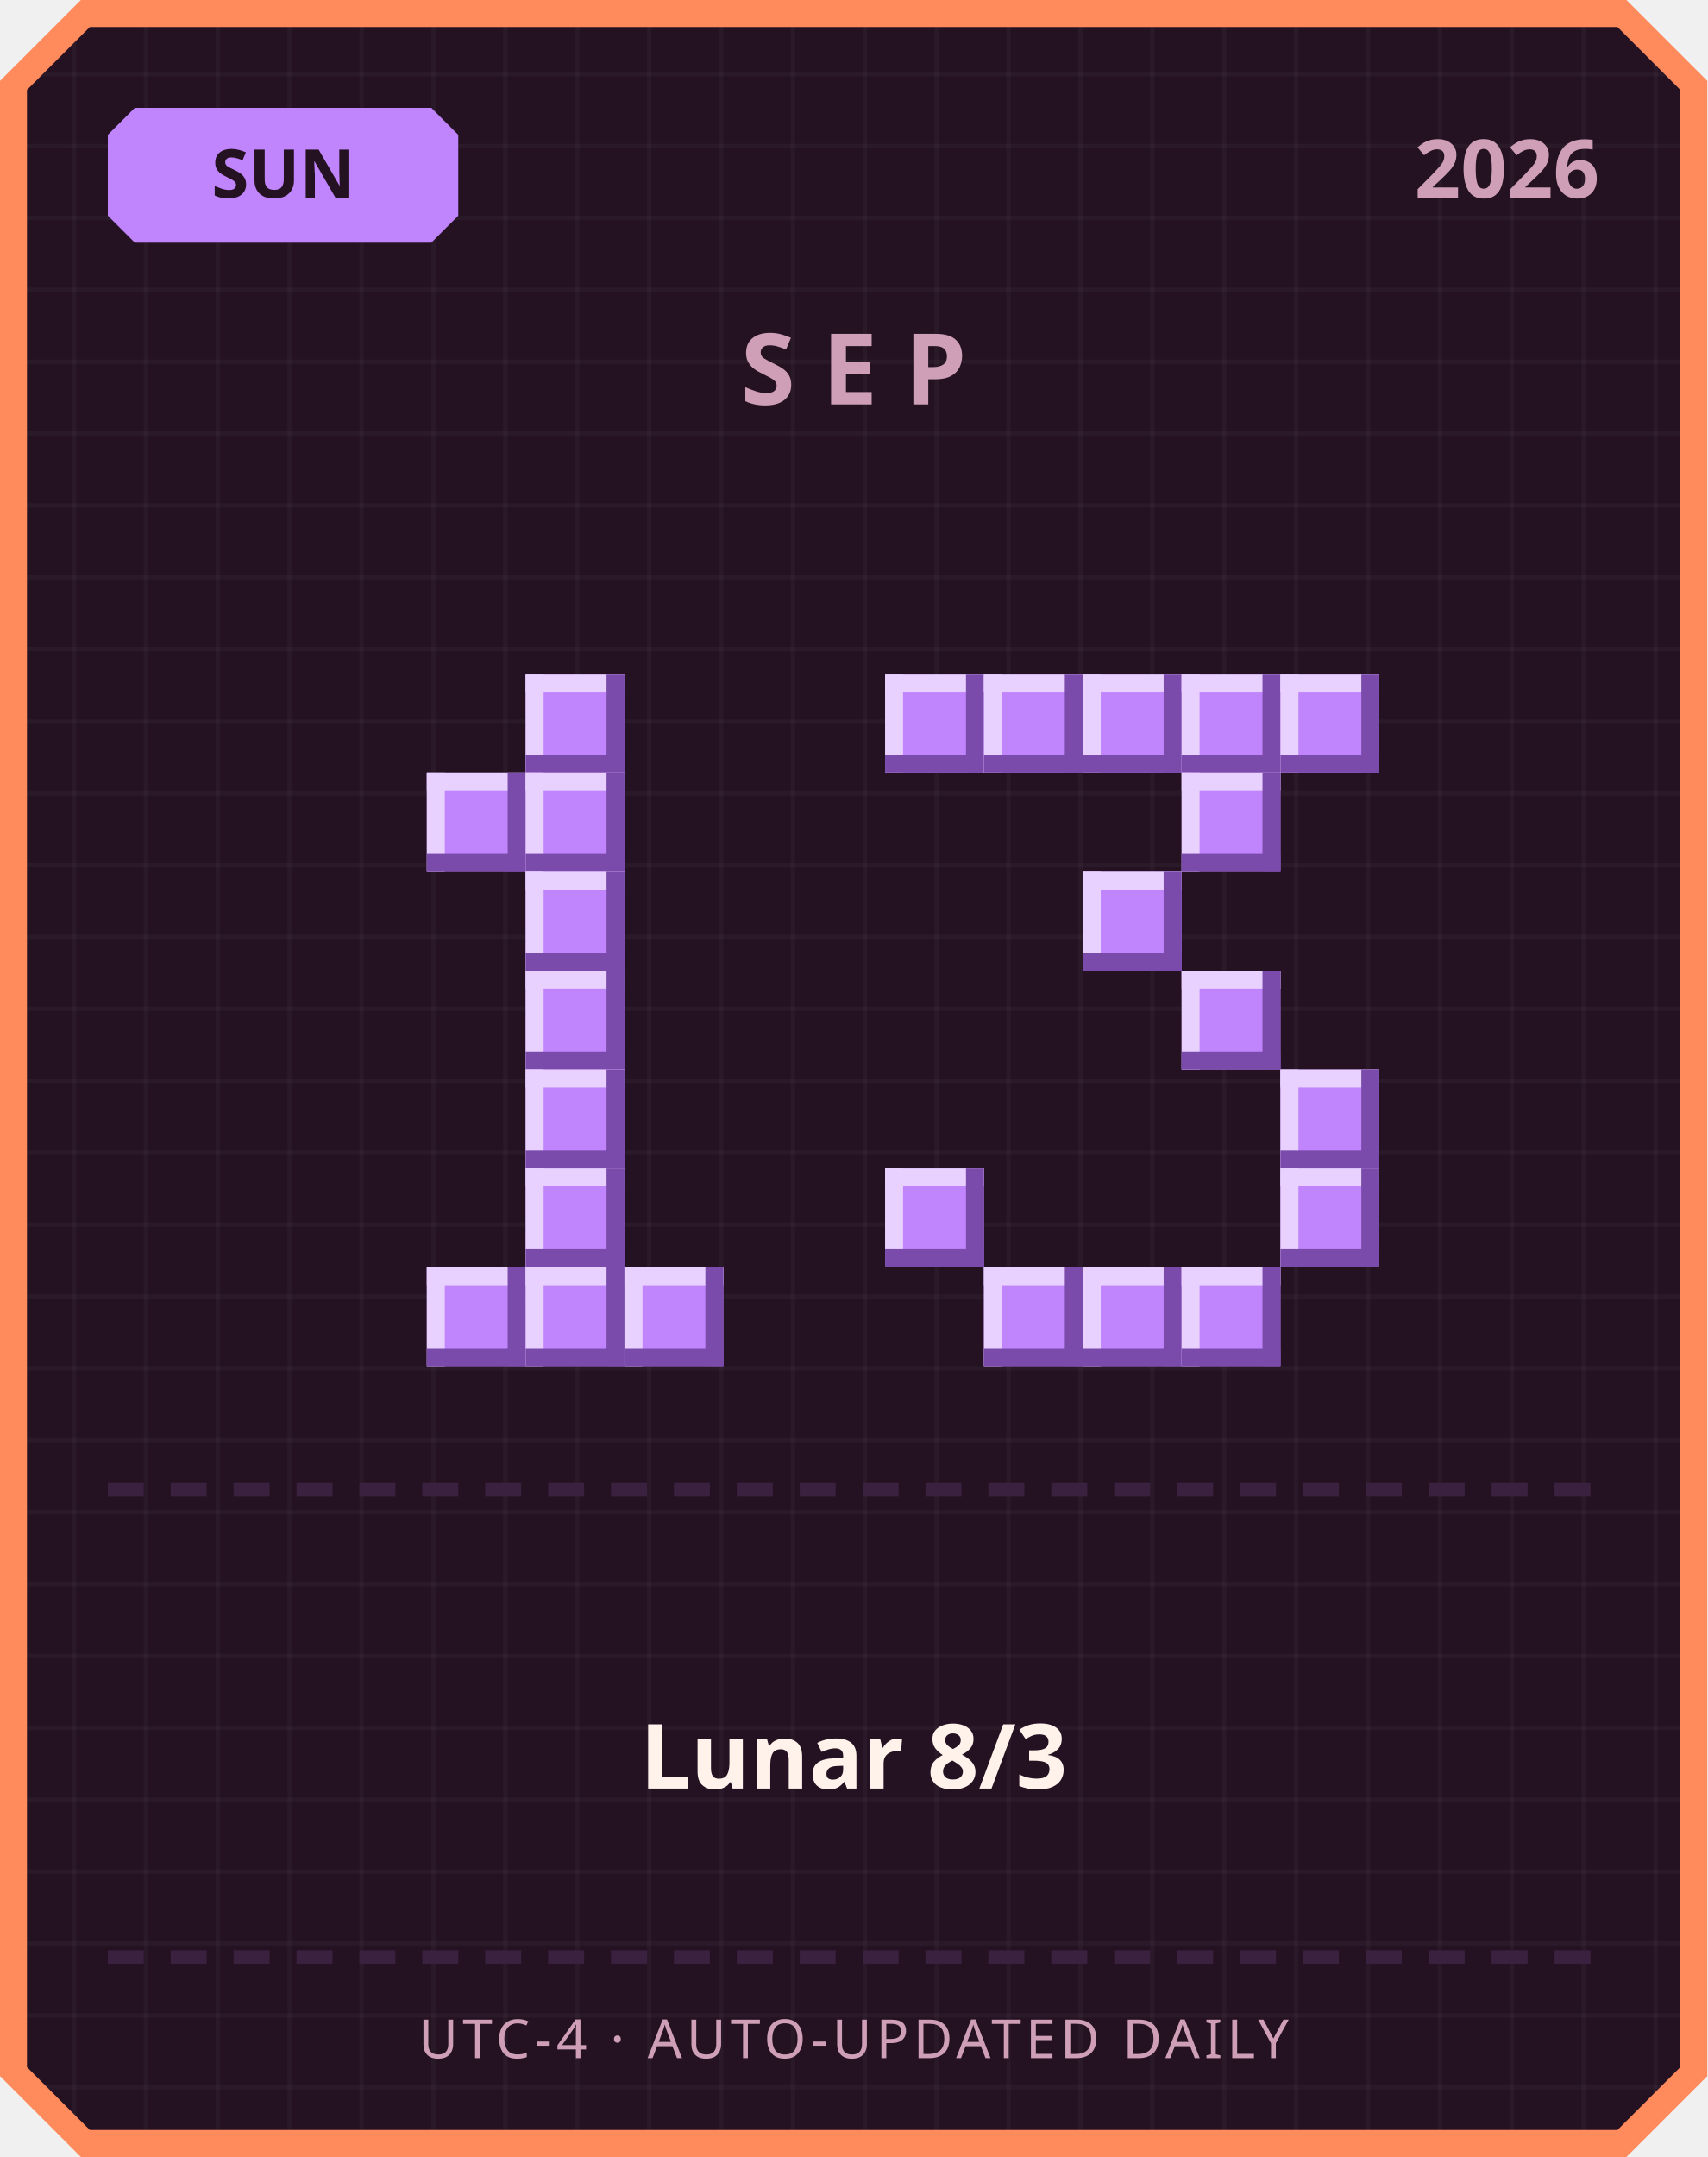
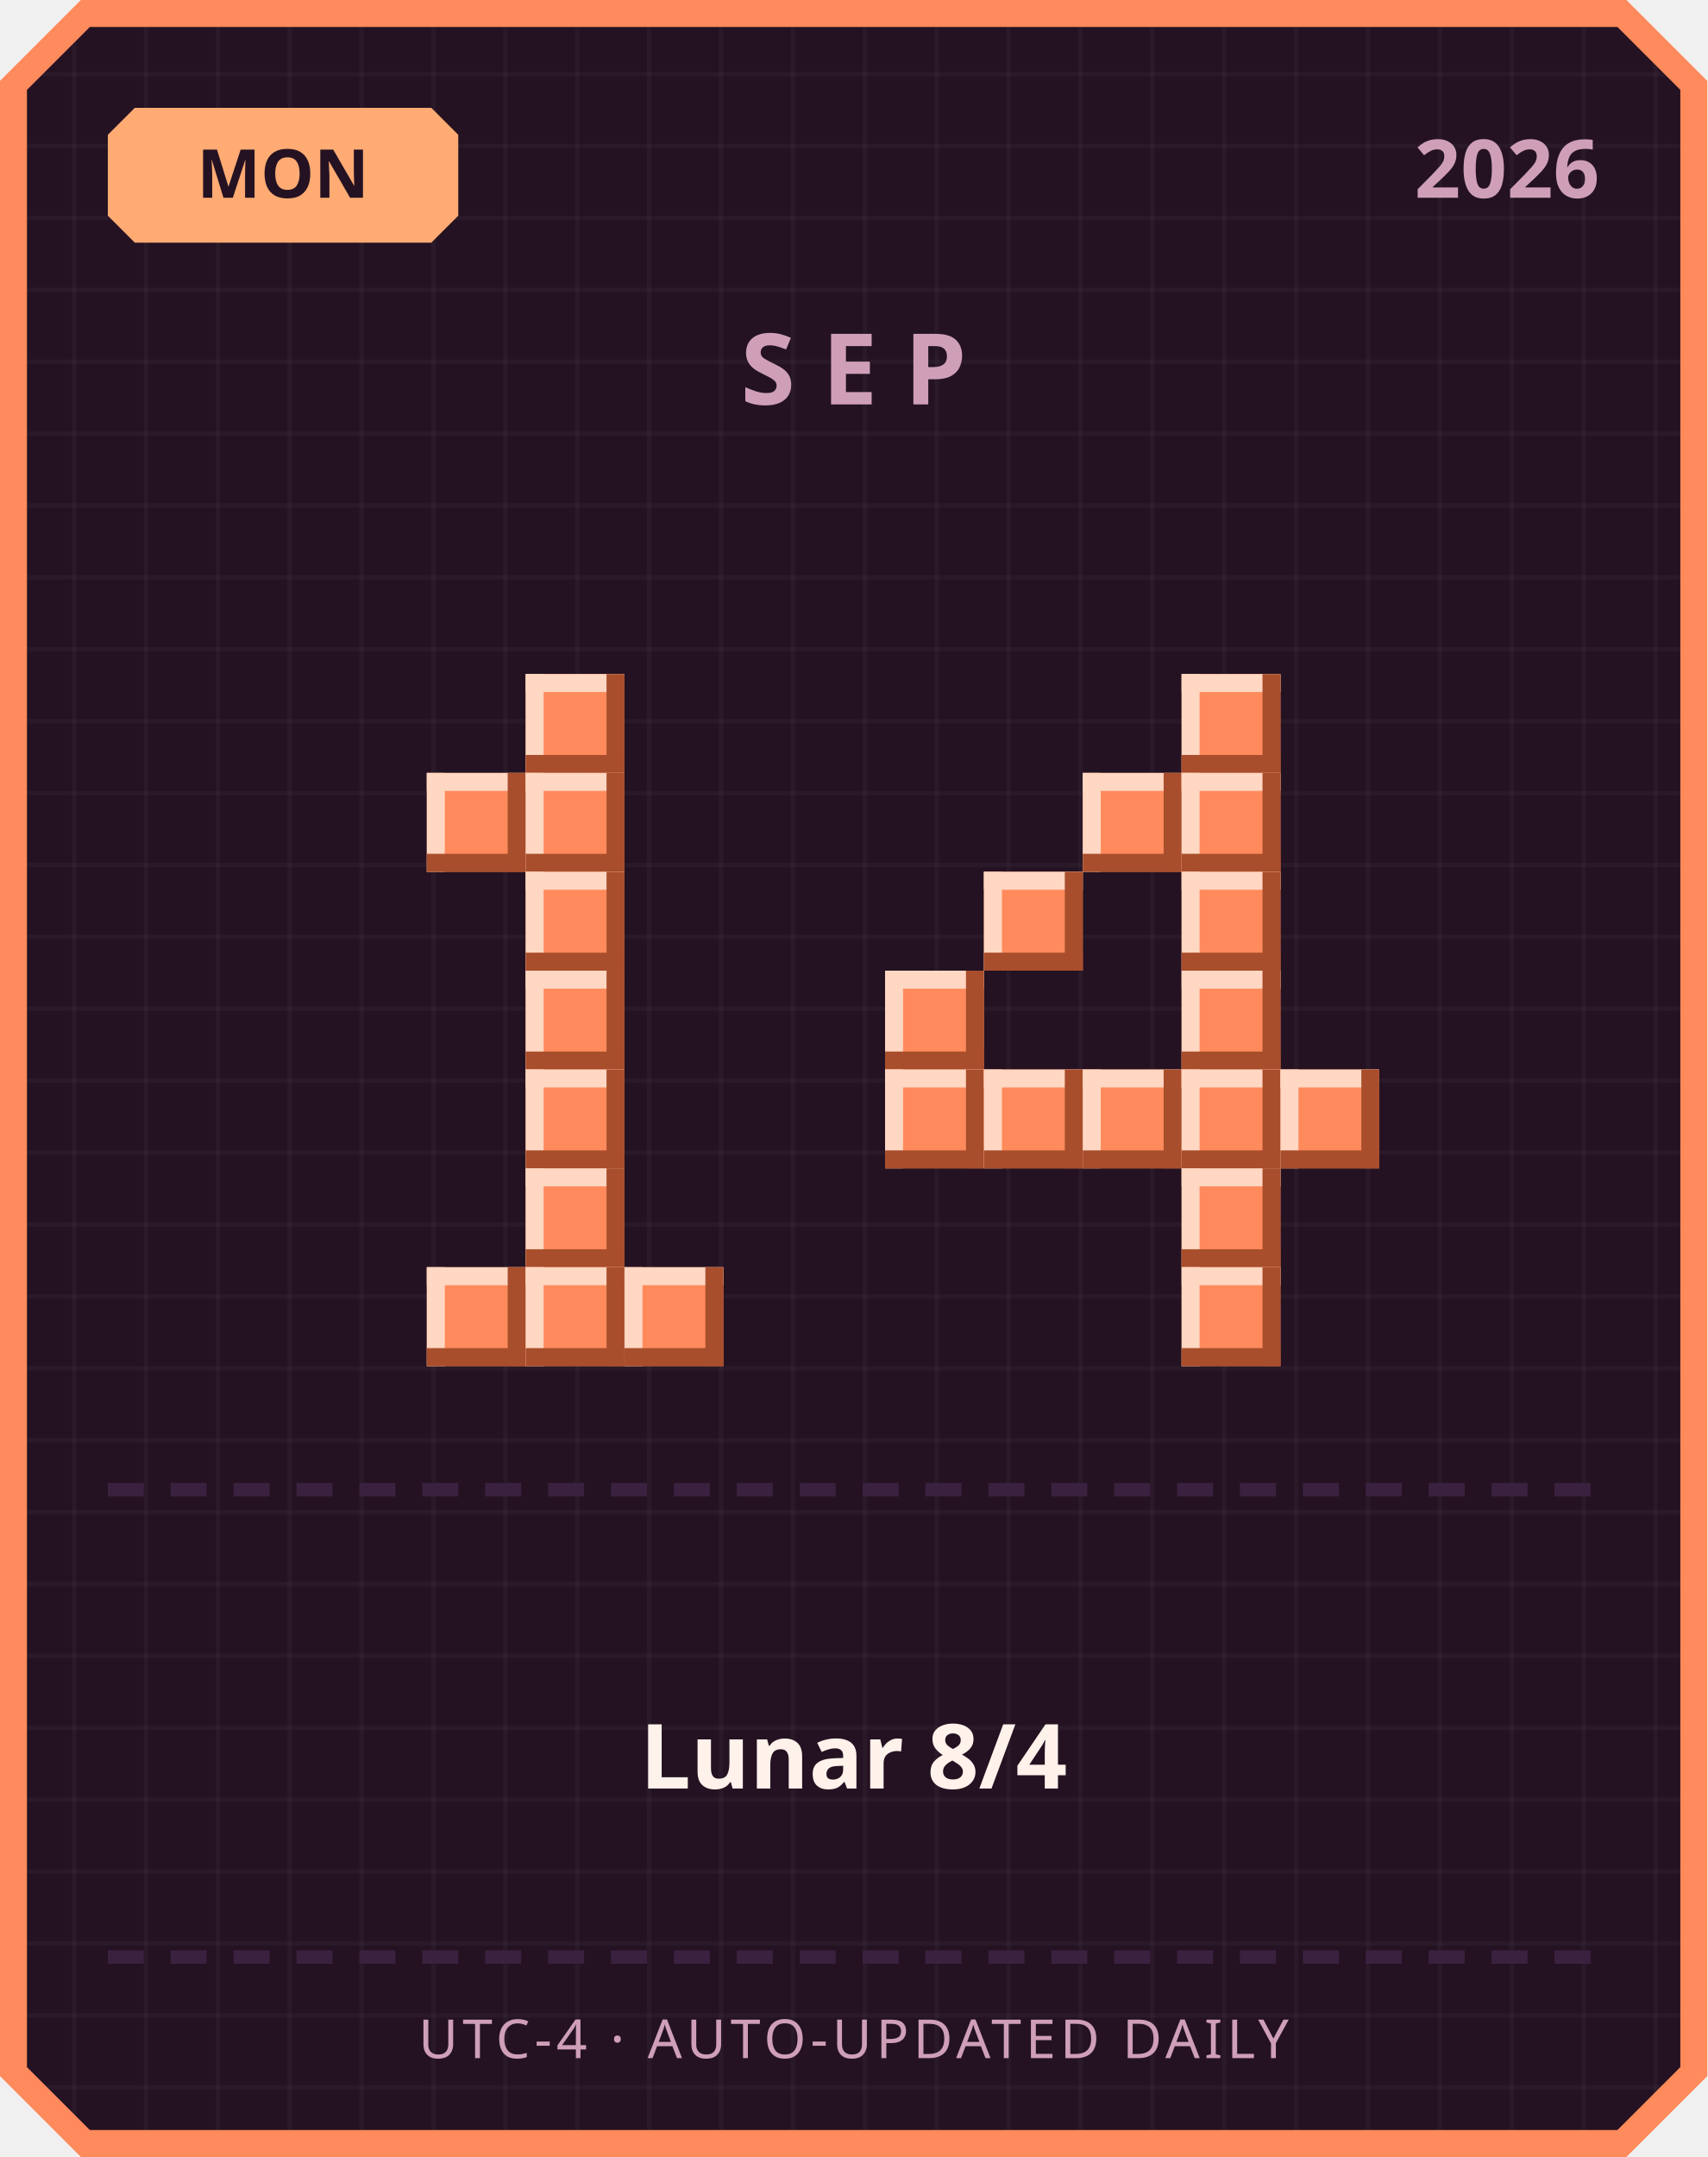
<svg xmlns="http://www.w3.org/2000/svg" width="380" height="480" viewBox="0 0 380 480">
  <defs>
    <pattern id="grid" width="16" height="16" patternUnits="userSpaceOnUse">
      <rect width="16" height="16" fill="#241222" />
      <rect width="1" height="16" fill="#ffffff" opacity="0.03" />
      <rect width="16" height="1" fill="#ffffff" opacity="0.03" />
    </pattern>
  </defs>
  <path d="M 18,0 L 362,0 L 380,18 L 380,462 L 362,480 L 18,480 L 0,462 L 0,18 Z" fill="#ff8a5c" />
  <path d="M 20,6 L 360,6 L 374,20 L 374,460 L 360,474 L 20,474 L 6,460 L 6,20 Z" fill="url(#grid)" />
-   <path d="M 30,24 L 96,24 L 102,30 L 102,48 L 96,54 L 30,54 L 24,48 L 24,30 Z" fill="#c084fc" />
-   <text x="63" y="44" text-anchor="middle" font-family="'Segoe UI', sans-serif" font-size="15" font-weight="700" fill="#241222">SUN</text>
+   <path d="M 30,24 L 96,24 L 102,30 L 102,48 L 96,54 L 30,54 L 24,48 L 24,30 Z" fill="#ffab73" />
+   <text x="63" y="44" text-anchor="middle" font-family="'Segoe UI', sans-serif" font-size="15" font-weight="700" fill="#241222">MON</text>
  <text x="356" y="44" text-anchor="end" font-family="'Segoe UI', sans-serif" font-size="18" font-weight="700" fill="#cf9fb8">2026</text>
  <text x="190" y="90" text-anchor="middle" font-family="'Segoe UI', sans-serif" font-size="22" font-weight="700" letter-spacing="6" fill="#cf9fb8">SEP</text>
-   <rect x="117" y="150" width="22" height="22" fill="#c084fc" />
-   <rect x="117" y="150" width="22" height="4" fill="#e9d1ff" />
-   <rect x="117" y="150" width="4" height="22" fill="#e9d1ff" />
-   <rect x="117" y="168" width="22" height="4" fill="#7a4bab" />
-   <rect x="135" y="150" width="4" height="22" fill="#7a4bab" />
-   <rect x="95" y="172" width="22" height="22" fill="#c084fc" />
-   <rect x="95" y="172" width="22" height="4" fill="#e9d1ff" />
-   <rect x="95" y="172" width="4" height="22" fill="#e9d1ff" />
-   <rect x="95" y="190" width="22" height="4" fill="#7a4bab" />
-   <rect x="113" y="172" width="4" height="22" fill="#7a4bab" />
-   <rect x="117" y="172" width="22" height="22" fill="#c084fc" />
-   <rect x="117" y="172" width="22" height="4" fill="#e9d1ff" />
-   <rect x="117" y="172" width="4" height="22" fill="#e9d1ff" />
-   <rect x="117" y="190" width="22" height="4" fill="#7a4bab" />
-   <rect x="135" y="172" width="4" height="22" fill="#7a4bab" />
-   <rect x="117" y="194" width="22" height="22" fill="#c084fc" />
-   <rect x="117" y="194" width="22" height="4" fill="#e9d1ff" />
-   <rect x="117" y="194" width="4" height="22" fill="#e9d1ff" />
-   <rect x="117" y="212" width="22" height="4" fill="#7a4bab" />
-   <rect x="135" y="194" width="4" height="22" fill="#7a4bab" />
-   <rect x="117" y="216" width="22" height="22" fill="#c084fc" />
-   <rect x="117" y="216" width="22" height="4" fill="#e9d1ff" />
-   <rect x="117" y="216" width="4" height="22" fill="#e9d1ff" />
-   <rect x="117" y="234" width="22" height="4" fill="#7a4bab" />
-   <rect x="135" y="216" width="4" height="22" fill="#7a4bab" />
-   <rect x="117" y="238" width="22" height="22" fill="#c084fc" />
-   <rect x="117" y="238" width="22" height="4" fill="#e9d1ff" />
-   <rect x="117" y="238" width="4" height="22" fill="#e9d1ff" />
-   <rect x="117" y="256" width="22" height="4" fill="#7a4bab" />
-   <rect x="135" y="238" width="4" height="22" fill="#7a4bab" />
-   <rect x="117" y="260" width="22" height="22" fill="#c084fc" />
-   <rect x="117" y="260" width="22" height="4" fill="#e9d1ff" />
-   <rect x="117" y="260" width="4" height="22" fill="#e9d1ff" />
-   <rect x="117" y="278" width="22" height="4" fill="#7a4bab" />
-   <rect x="135" y="260" width="4" height="22" fill="#7a4bab" />
-   <rect x="95" y="282" width="22" height="22" fill="#c084fc" />
-   <rect x="95" y="282" width="22" height="4" fill="#e9d1ff" />
-   <rect x="95" y="282" width="4" height="22" fill="#e9d1ff" />
-   <rect x="95" y="300" width="22" height="4" fill="#7a4bab" />
-   <rect x="113" y="282" width="4" height="22" fill="#7a4bab" />
-   <rect x="117" y="282" width="22" height="22" fill="#c084fc" />
-   <rect x="117" y="282" width="22" height="4" fill="#e9d1ff" />
-   <rect x="117" y="282" width="4" height="22" fill="#e9d1ff" />
-   <rect x="117" y="300" width="22" height="4" fill="#7a4bab" />
-   <rect x="135" y="282" width="4" height="22" fill="#7a4bab" />
-   <rect x="139" y="282" width="22" height="22" fill="#c084fc" />
-   <rect x="139" y="282" width="22" height="4" fill="#e9d1ff" />
-   <rect x="139" y="282" width="4" height="22" fill="#e9d1ff" />
-   <rect x="139" y="300" width="22" height="4" fill="#7a4bab" />
-   <rect x="157" y="282" width="4" height="22" fill="#7a4bab" />
-   <rect x="197" y="150" width="22" height="22" fill="#c084fc" />
-   <rect x="197" y="150" width="22" height="4" fill="#e9d1ff" />
-   <rect x="197" y="150" width="4" height="22" fill="#e9d1ff" />
-   <rect x="197" y="168" width="22" height="4" fill="#7a4bab" />
-   <rect x="215" y="150" width="4" height="22" fill="#7a4bab" />
-   <rect x="219" y="150" width="22" height="22" fill="#c084fc" />
-   <rect x="219" y="150" width="22" height="4" fill="#e9d1ff" />
-   <rect x="219" y="150" width="4" height="22" fill="#e9d1ff" />
-   <rect x="219" y="168" width="22" height="4" fill="#7a4bab" />
-   <rect x="237" y="150" width="4" height="22" fill="#7a4bab" />
-   <rect x="241" y="150" width="22" height="22" fill="#c084fc" />
-   <rect x="241" y="150" width="22" height="4" fill="#e9d1ff" />
-   <rect x="241" y="150" width="4" height="22" fill="#e9d1ff" />
-   <rect x="241" y="168" width="22" height="4" fill="#7a4bab" />
-   <rect x="259" y="150" width="4" height="22" fill="#7a4bab" />
-   <rect x="263" y="150" width="22" height="22" fill="#c084fc" />
-   <rect x="263" y="150" width="22" height="4" fill="#e9d1ff" />
-   <rect x="263" y="150" width="4" height="22" fill="#e9d1ff" />
-   <rect x="263" y="168" width="22" height="4" fill="#7a4bab" />
-   <rect x="281" y="150" width="4" height="22" fill="#7a4bab" />
-   <rect x="285" y="150" width="22" height="22" fill="#c084fc" />
-   <rect x="285" y="150" width="22" height="4" fill="#e9d1ff" />
-   <rect x="285" y="150" width="4" height="22" fill="#e9d1ff" />
-   <rect x="285" y="168" width="22" height="4" fill="#7a4bab" />
-   <rect x="303" y="150" width="4" height="22" fill="#7a4bab" />
-   <rect x="263" y="172" width="22" height="22" fill="#c084fc" />
-   <rect x="263" y="172" width="22" height="4" fill="#e9d1ff" />
-   <rect x="263" y="172" width="4" height="22" fill="#e9d1ff" />
-   <rect x="263" y="190" width="22" height="4" fill="#7a4bab" />
-   <rect x="281" y="172" width="4" height="22" fill="#7a4bab" />
-   <rect x="241" y="194" width="22" height="22" fill="#c084fc" />
-   <rect x="241" y="194" width="22" height="4" fill="#e9d1ff" />
-   <rect x="241" y="194" width="4" height="22" fill="#e9d1ff" />
-   <rect x="241" y="212" width="22" height="4" fill="#7a4bab" />
-   <rect x="259" y="194" width="4" height="22" fill="#7a4bab" />
-   <rect x="263" y="216" width="22" height="22" fill="#c084fc" />
-   <rect x="263" y="216" width="22" height="4" fill="#e9d1ff" />
-   <rect x="263" y="216" width="4" height="22" fill="#e9d1ff" />
-   <rect x="263" y="234" width="22" height="4" fill="#7a4bab" />
-   <rect x="281" y="216" width="4" height="22" fill="#7a4bab" />
-   <rect x="285" y="238" width="22" height="22" fill="#c084fc" />
-   <rect x="285" y="238" width="22" height="4" fill="#e9d1ff" />
-   <rect x="285" y="238" width="4" height="22" fill="#e9d1ff" />
-   <rect x="285" y="256" width="22" height="4" fill="#7a4bab" />
-   <rect x="303" y="238" width="4" height="22" fill="#7a4bab" />
-   <rect x="197" y="260" width="22" height="22" fill="#c084fc" />
-   <rect x="197" y="260" width="22" height="4" fill="#e9d1ff" />
-   <rect x="197" y="260" width="4" height="22" fill="#e9d1ff" />
-   <rect x="197" y="278" width="22" height="4" fill="#7a4bab" />
-   <rect x="215" y="260" width="4" height="22" fill="#7a4bab" />
-   <rect x="285" y="260" width="22" height="22" fill="#c084fc" />
-   <rect x="285" y="260" width="22" height="4" fill="#e9d1ff" />
-   <rect x="285" y="260" width="4" height="22" fill="#e9d1ff" />
-   <rect x="285" y="278" width="22" height="4" fill="#7a4bab" />
-   <rect x="303" y="260" width="4" height="22" fill="#7a4bab" />
-   <rect x="219" y="282" width="22" height="22" fill="#c084fc" />
-   <rect x="219" y="282" width="22" height="4" fill="#e9d1ff" />
-   <rect x="219" y="282" width="4" height="22" fill="#e9d1ff" />
-   <rect x="219" y="300" width="22" height="4" fill="#7a4bab" />
-   <rect x="237" y="282" width="4" height="22" fill="#7a4bab" />
-   <rect x="241" y="282" width="22" height="22" fill="#c084fc" />
-   <rect x="241" y="282" width="22" height="4" fill="#e9d1ff" />
-   <rect x="241" y="282" width="4" height="22" fill="#e9d1ff" />
-   <rect x="241" y="300" width="22" height="4" fill="#7a4bab" />
-   <rect x="259" y="282" width="4" height="22" fill="#7a4bab" />
-   <rect x="263" y="282" width="22" height="22" fill="#c084fc" />
-   <rect x="263" y="282" width="22" height="4" fill="#e9d1ff" />
-   <rect x="263" y="282" width="4" height="22" fill="#e9d1ff" />
-   <rect x="263" y="300" width="22" height="4" fill="#7a4bab" />
-   <rect x="281" y="282" width="4" height="22" fill="#7a4bab" />
+   <rect x="117" y="150" width="22" height="22" fill="#ff8a5c" />
+   <rect x="117" y="150" width="22" height="4" fill="#ffd7c2" />
+   <rect x="117" y="150" width="4" height="22" fill="#ffd7c2" />
+   <rect x="117" y="168" width="22" height="4" fill="#a84e2c" />
+   <rect x="135" y="150" width="4" height="22" fill="#a84e2c" />
+   <rect x="95" y="172" width="22" height="22" fill="#ff8a5c" />
+   <rect x="95" y="172" width="22" height="4" fill="#ffd7c2" />
+   <rect x="95" y="172" width="4" height="22" fill="#ffd7c2" />
+   <rect x="95" y="190" width="22" height="4" fill="#a84e2c" />
+   <rect x="113" y="172" width="4" height="22" fill="#a84e2c" />
+   <rect x="117" y="172" width="22" height="22" fill="#ff8a5c" />
+   <rect x="117" y="172" width="22" height="4" fill="#ffd7c2" />
+   <rect x="117" y="172" width="4" height="22" fill="#ffd7c2" />
+   <rect x="117" y="190" width="22" height="4" fill="#a84e2c" />
+   <rect x="135" y="172" width="4" height="22" fill="#a84e2c" />
+   <rect x="117" y="194" width="22" height="22" fill="#ff8a5c" />
+   <rect x="117" y="194" width="22" height="4" fill="#ffd7c2" />
+   <rect x="117" y="194" width="4" height="22" fill="#ffd7c2" />
+   <rect x="117" y="212" width="22" height="4" fill="#a84e2c" />
+   <rect x="135" y="194" width="4" height="22" fill="#a84e2c" />
+   <rect x="117" y="216" width="22" height="22" fill="#ff8a5c" />
+   <rect x="117" y="216" width="22" height="4" fill="#ffd7c2" />
+   <rect x="117" y="216" width="4" height="22" fill="#ffd7c2" />
+   <rect x="117" y="234" width="22" height="4" fill="#a84e2c" />
+   <rect x="135" y="216" width="4" height="22" fill="#a84e2c" />
+   <rect x="117" y="238" width="22" height="22" fill="#ff8a5c" />
+   <rect x="117" y="238" width="22" height="4" fill="#ffd7c2" />
+   <rect x="117" y="238" width="4" height="22" fill="#ffd7c2" />
+   <rect x="117" y="256" width="22" height="4" fill="#a84e2c" />
+   <rect x="135" y="238" width="4" height="22" fill="#a84e2c" />
+   <rect x="117" y="260" width="22" height="22" fill="#ff8a5c" />
+   <rect x="117" y="260" width="22" height="4" fill="#ffd7c2" />
+   <rect x="117" y="260" width="4" height="22" fill="#ffd7c2" />
+   <rect x="117" y="278" width="22" height="4" fill="#a84e2c" />
+   <rect x="135" y="260" width="4" height="22" fill="#a84e2c" />
+   <rect x="95" y="282" width="22" height="22" fill="#ff8a5c" />
+   <rect x="95" y="282" width="22" height="4" fill="#ffd7c2" />
+   <rect x="95" y="282" width="4" height="22" fill="#ffd7c2" />
+   <rect x="95" y="300" width="22" height="4" fill="#a84e2c" />
+   <rect x="113" y="282" width="4" height="22" fill="#a84e2c" />
+   <rect x="117" y="282" width="22" height="22" fill="#ff8a5c" />
+   <rect x="117" y="282" width="22" height="4" fill="#ffd7c2" />
+   <rect x="117" y="282" width="4" height="22" fill="#ffd7c2" />
+   <rect x="117" y="300" width="22" height="4" fill="#a84e2c" />
+   <rect x="135" y="282" width="4" height="22" fill="#a84e2c" />
+   <rect x="139" y="282" width="22" height="22" fill="#ff8a5c" />
+   <rect x="139" y="282" width="22" height="4" fill="#ffd7c2" />
+   <rect x="139" y="282" width="4" height="22" fill="#ffd7c2" />
+   <rect x="139" y="300" width="22" height="4" fill="#a84e2c" />
+   <rect x="157" y="282" width="4" height="22" fill="#a84e2c" />
+   <rect x="263" y="150" width="22" height="22" fill="#ff8a5c" />
+   <rect x="263" y="150" width="22" height="4" fill="#ffd7c2" />
+   <rect x="263" y="150" width="4" height="22" fill="#ffd7c2" />
+   <rect x="263" y="168" width="22" height="4" fill="#a84e2c" />
+   <rect x="281" y="150" width="4" height="22" fill="#a84e2c" />
+   <rect x="241" y="172" width="22" height="22" fill="#ff8a5c" />
+   <rect x="241" y="172" width="22" height="4" fill="#ffd7c2" />
+   <rect x="241" y="172" width="4" height="22" fill="#ffd7c2" />
+   <rect x="241" y="190" width="22" height="4" fill="#a84e2c" />
+   <rect x="259" y="172" width="4" height="22" fill="#a84e2c" />
+   <rect x="263" y="172" width="22" height="22" fill="#ff8a5c" />
+   <rect x="263" y="172" width="22" height="4" fill="#ffd7c2" />
+   <rect x="263" y="172" width="4" height="22" fill="#ffd7c2" />
+   <rect x="263" y="190" width="22" height="4" fill="#a84e2c" />
+   <rect x="281" y="172" width="4" height="22" fill="#a84e2c" />
+   <rect x="219" y="194" width="22" height="22" fill="#ff8a5c" />
+   <rect x="219" y="194" width="22" height="4" fill="#ffd7c2" />
+   <rect x="219" y="194" width="4" height="22" fill="#ffd7c2" />
+   <rect x="219" y="212" width="22" height="4" fill="#a84e2c" />
+   <rect x="237" y="194" width="4" height="22" fill="#a84e2c" />
+   <rect x="263" y="194" width="22" height="22" fill="#ff8a5c" />
+   <rect x="263" y="194" width="22" height="4" fill="#ffd7c2" />
+   <rect x="263" y="194" width="4" height="22" fill="#ffd7c2" />
+   <rect x="263" y="212" width="22" height="4" fill="#a84e2c" />
+   <rect x="281" y="194" width="4" height="22" fill="#a84e2c" />
+   <rect x="197" y="216" width="22" height="22" fill="#ff8a5c" />
+   <rect x="197" y="216" width="22" height="4" fill="#ffd7c2" />
+   <rect x="197" y="216" width="4" height="22" fill="#ffd7c2" />
+   <rect x="197" y="234" width="22" height="4" fill="#a84e2c" />
+   <rect x="215" y="216" width="4" height="22" fill="#a84e2c" />
+   <rect x="263" y="216" width="22" height="22" fill="#ff8a5c" />
+   <rect x="263" y="216" width="22" height="4" fill="#ffd7c2" />
+   <rect x="263" y="216" width="4" height="22" fill="#ffd7c2" />
+   <rect x="263" y="234" width="22" height="4" fill="#a84e2c" />
+   <rect x="281" y="216" width="4" height="22" fill="#a84e2c" />
+   <rect x="197" y="238" width="22" height="22" fill="#ff8a5c" />
+   <rect x="197" y="238" width="22" height="4" fill="#ffd7c2" />
+   <rect x="197" y="238" width="4" height="22" fill="#ffd7c2" />
+   <rect x="197" y="256" width="22" height="4" fill="#a84e2c" />
+   <rect x="215" y="238" width="4" height="22" fill="#a84e2c" />
+   <rect x="219" y="238" width="22" height="22" fill="#ff8a5c" />
+   <rect x="219" y="238" width="22" height="4" fill="#ffd7c2" />
+   <rect x="219" y="238" width="4" height="22" fill="#ffd7c2" />
+   <rect x="219" y="256" width="22" height="4" fill="#a84e2c" />
+   <rect x="237" y="238" width="4" height="22" fill="#a84e2c" />
+   <rect x="241" y="238" width="22" height="22" fill="#ff8a5c" />
+   <rect x="241" y="238" width="22" height="4" fill="#ffd7c2" />
+   <rect x="241" y="238" width="4" height="22" fill="#ffd7c2" />
+   <rect x="241" y="256" width="22" height="4" fill="#a84e2c" />
+   <rect x="259" y="238" width="4" height="22" fill="#a84e2c" />
+   <rect x="263" y="238" width="22" height="22" fill="#ff8a5c" />
+   <rect x="263" y="238" width="22" height="4" fill="#ffd7c2" />
+   <rect x="263" y="238" width="4" height="22" fill="#ffd7c2" />
+   <rect x="263" y="256" width="22" height="4" fill="#a84e2c" />
+   <rect x="281" y="238" width="4" height="22" fill="#a84e2c" />
+   <rect x="285" y="238" width="22" height="22" fill="#ff8a5c" />
+   <rect x="285" y="238" width="22" height="4" fill="#ffd7c2" />
+   <rect x="285" y="238" width="4" height="22" fill="#ffd7c2" />
+   <rect x="285" y="256" width="22" height="4" fill="#a84e2c" />
+   <rect x="303" y="238" width="4" height="22" fill="#a84e2c" />
+   <rect x="263" y="260" width="22" height="22" fill="#ff8a5c" />
+   <rect x="263" y="260" width="22" height="4" fill="#ffd7c2" />
+   <rect x="263" y="260" width="4" height="22" fill="#ffd7c2" />
+   <rect x="263" y="278" width="22" height="4" fill="#a84e2c" />
+   <rect x="281" y="260" width="4" height="22" fill="#a84e2c" />
+   <rect x="263" y="282" width="22" height="22" fill="#ff8a5c" />
+   <rect x="263" y="282" width="22" height="4" fill="#ffd7c2" />
+   <rect x="263" y="282" width="4" height="22" fill="#ffd7c2" />
+   <rect x="263" y="300" width="22" height="4" fill="#a84e2c" />
+   <rect x="281" y="282" width="4" height="22" fill="#a84e2c" />
  <rect x="24" y="330" width="8" height="3" fill="#3b2140" />
  <rect x="38" y="330" width="8" height="3" fill="#3b2140" />
  <rect x="52" y="330" width="8" height="3" fill="#3b2140" />
  <rect x="66" y="330" width="8" height="3" fill="#3b2140" />
  <rect x="80" y="330" width="8" height="3" fill="#3b2140" />
  <rect x="94" y="330" width="8" height="3" fill="#3b2140" />
  <rect x="108" y="330" width="8" height="3" fill="#3b2140" />
  <rect x="122" y="330" width="8" height="3" fill="#3b2140" />
  <rect x="136" y="330" width="8" height="3" fill="#3b2140" />
  <rect x="150" y="330" width="8" height="3" fill="#3b2140" />
  <rect x="164" y="330" width="8" height="3" fill="#3b2140" />
  <rect x="178" y="330" width="8" height="3" fill="#3b2140" />
  <rect x="192" y="330" width="8" height="3" fill="#3b2140" />
  <rect x="206" y="330" width="8" height="3" fill="#3b2140" />
  <rect x="220" y="330" width="8" height="3" fill="#3b2140" />
  <rect x="234" y="330" width="8" height="3" fill="#3b2140" />
  <rect x="248" y="330" width="8" height="3" fill="#3b2140" />
  <rect x="262" y="330" width="8" height="3" fill="#3b2140" />
  <rect x="276" y="330" width="8" height="3" fill="#3b2140" />
  <rect x="290" y="330" width="8" height="3" fill="#3b2140" />
  <rect x="304" y="330" width="8" height="3" fill="#3b2140" />
  <rect x="318" y="330" width="8" height="3" fill="#3b2140" />
  <rect x="332" y="330" width="8" height="3" fill="#3b2140" />
  <rect x="346" y="330" width="8" height="3" fill="#3b2140" />
-   <text x="190" y="398" text-anchor="middle" font-family="'Segoe UI', 'Microsoft JhengHei', sans-serif" font-size="20" font-weight="700" fill="#fff2eb">Lunar 8/3</text>
+   <text x="190" y="398" text-anchor="middle" font-family="'Segoe UI', 'Microsoft JhengHei', sans-serif" font-size="20" font-weight="700" fill="#fff2eb">Lunar 8/4</text>
  <rect x="24" y="434" width="8" height="3" fill="#3b2140" />
  <rect x="38" y="434" width="8" height="3" fill="#3b2140" />
  <rect x="52" y="434" width="8" height="3" fill="#3b2140" />
  <rect x="66" y="434" width="8" height="3" fill="#3b2140" />
  <rect x="80" y="434" width="8" height="3" fill="#3b2140" />
  <rect x="94" y="434" width="8" height="3" fill="#3b2140" />
  <rect x="108" y="434" width="8" height="3" fill="#3b2140" />
  <rect x="122" y="434" width="8" height="3" fill="#3b2140" />
  <rect x="136" y="434" width="8" height="3" fill="#3b2140" />
  <rect x="150" y="434" width="8" height="3" fill="#3b2140" />
  <rect x="164" y="434" width="8" height="3" fill="#3b2140" />
  <rect x="178" y="434" width="8" height="3" fill="#3b2140" />
  <rect x="192" y="434" width="8" height="3" fill="#3b2140" />
  <rect x="206" y="434" width="8" height="3" fill="#3b2140" />
  <rect x="220" y="434" width="8" height="3" fill="#3b2140" />
  <rect x="234" y="434" width="8" height="3" fill="#3b2140" />
  <rect x="248" y="434" width="8" height="3" fill="#3b2140" />
  <rect x="262" y="434" width="8" height="3" fill="#3b2140" />
  <rect x="276" y="434" width="8" height="3" fill="#3b2140" />
  <rect x="290" y="434" width="8" height="3" fill="#3b2140" />
  <rect x="304" y="434" width="8" height="3" fill="#3b2140" />
  <rect x="318" y="434" width="8" height="3" fill="#3b2140" />
  <rect x="332" y="434" width="8" height="3" fill="#3b2140" />
  <rect x="346" y="434" width="8" height="3" fill="#3b2140" />
  <text x="190" y="458" text-anchor="middle" font-family="'Segoe UI', sans-serif" font-size="12" letter-spacing="1" fill="#cf9fb8">UTC-4 · AUTO-UPDATED DAILY</text>
</svg>
